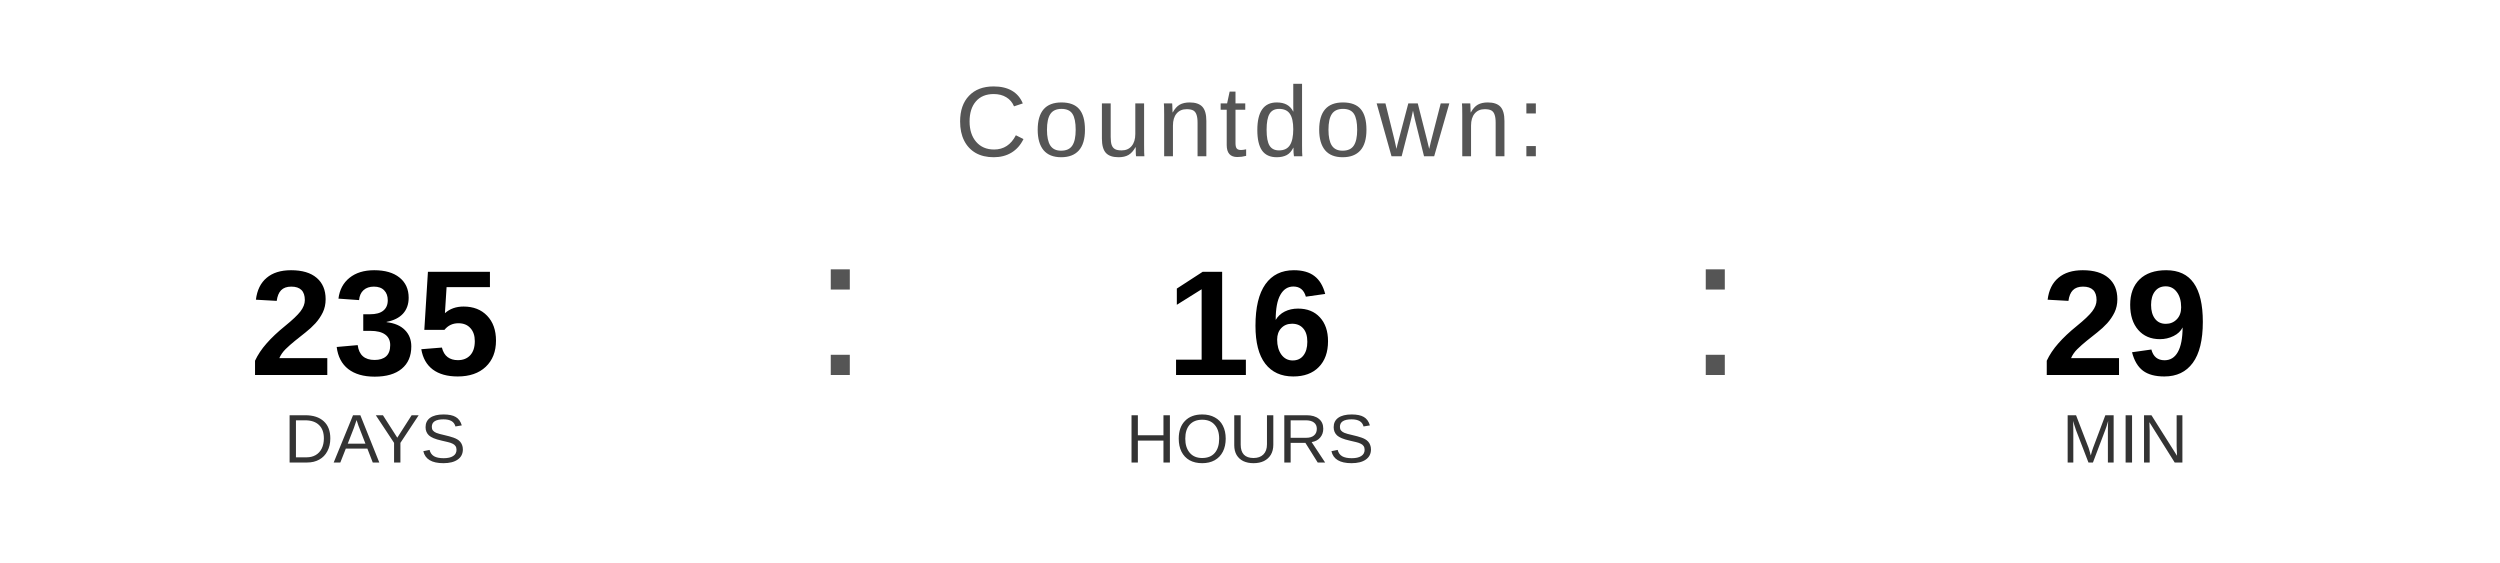
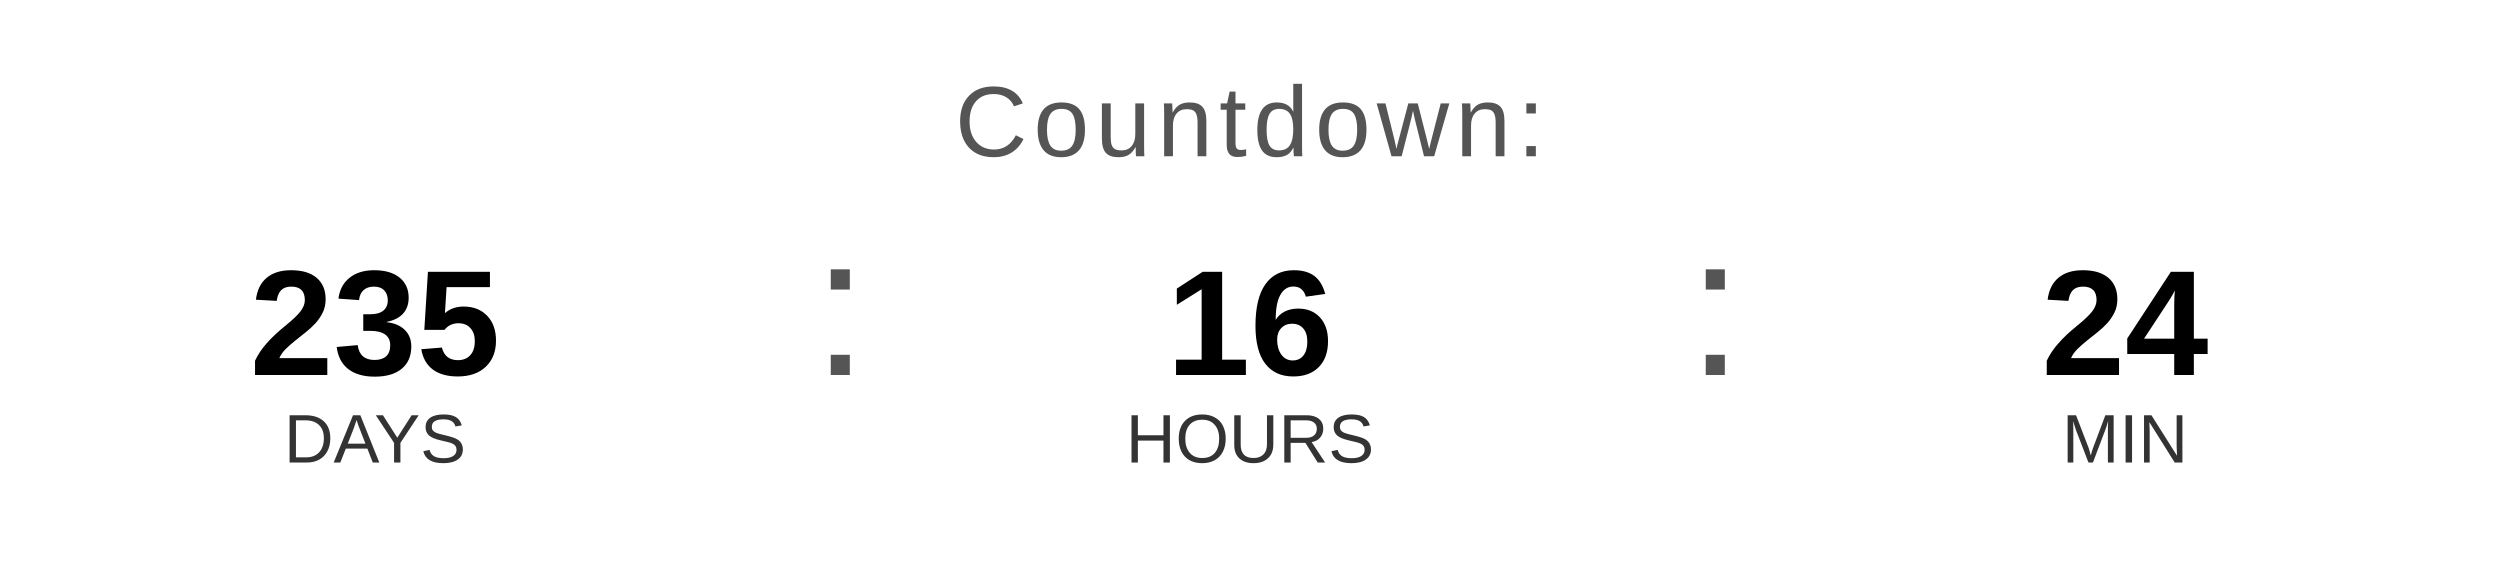
<svg xmlns="http://www.w3.org/2000/svg" width="400" height="90" viewBox="0 0 400 90">
  <text x="200" y="25" font-family="Arial, Helvetica, sans-serif" font-size="16" fill="#555555" text-anchor="middle" letter-spacing="1">
    Countdown:
  </text>
  <text x="60" y="60" font-family="Arial, Helvetica, sans-serif" font-size="24" font-weight="bold" fill="#000000" text-anchor="middle">235</text>
  <text x="60" y="74" font-family="Arial, Helvetica, sans-serif" font-size="11" fill="#333333" text-anchor="middle">DAYS</text>
  <text x="130" y="60" font-family="Arial, sans-serif" font-size="32" fill="#555555">:</text>
  <text x="200" y="60" font-family="Arial, Helvetica, sans-serif" font-size="24" font-weight="bold" fill="#000000" text-anchor="middle">16</text>
  <text x="200" y="74" font-family="Arial, Helvetica, sans-serif" font-size="11" fill="#333333" text-anchor="middle">HOURS</text>
  <text x="270" y="60" font-family="Arial, sans-serif" font-size="32" fill="#555555">:</text>
-   <text x="340" y="60" font-family="Arial, Helvetica, sans-serif" font-size="24" font-weight="bold" fill="#000000" text-anchor="middle">29</text>
+   <text x="340" y="60" font-family="Arial, Helvetica, sans-serif" font-size="24" font-weight="bold" fill="#000000" text-anchor="middle">24</text>
  <text x="340" y="74" font-family="Arial, Helvetica, sans-serif" font-size="11" fill="#333333" text-anchor="middle">MIN</text>
</svg>
